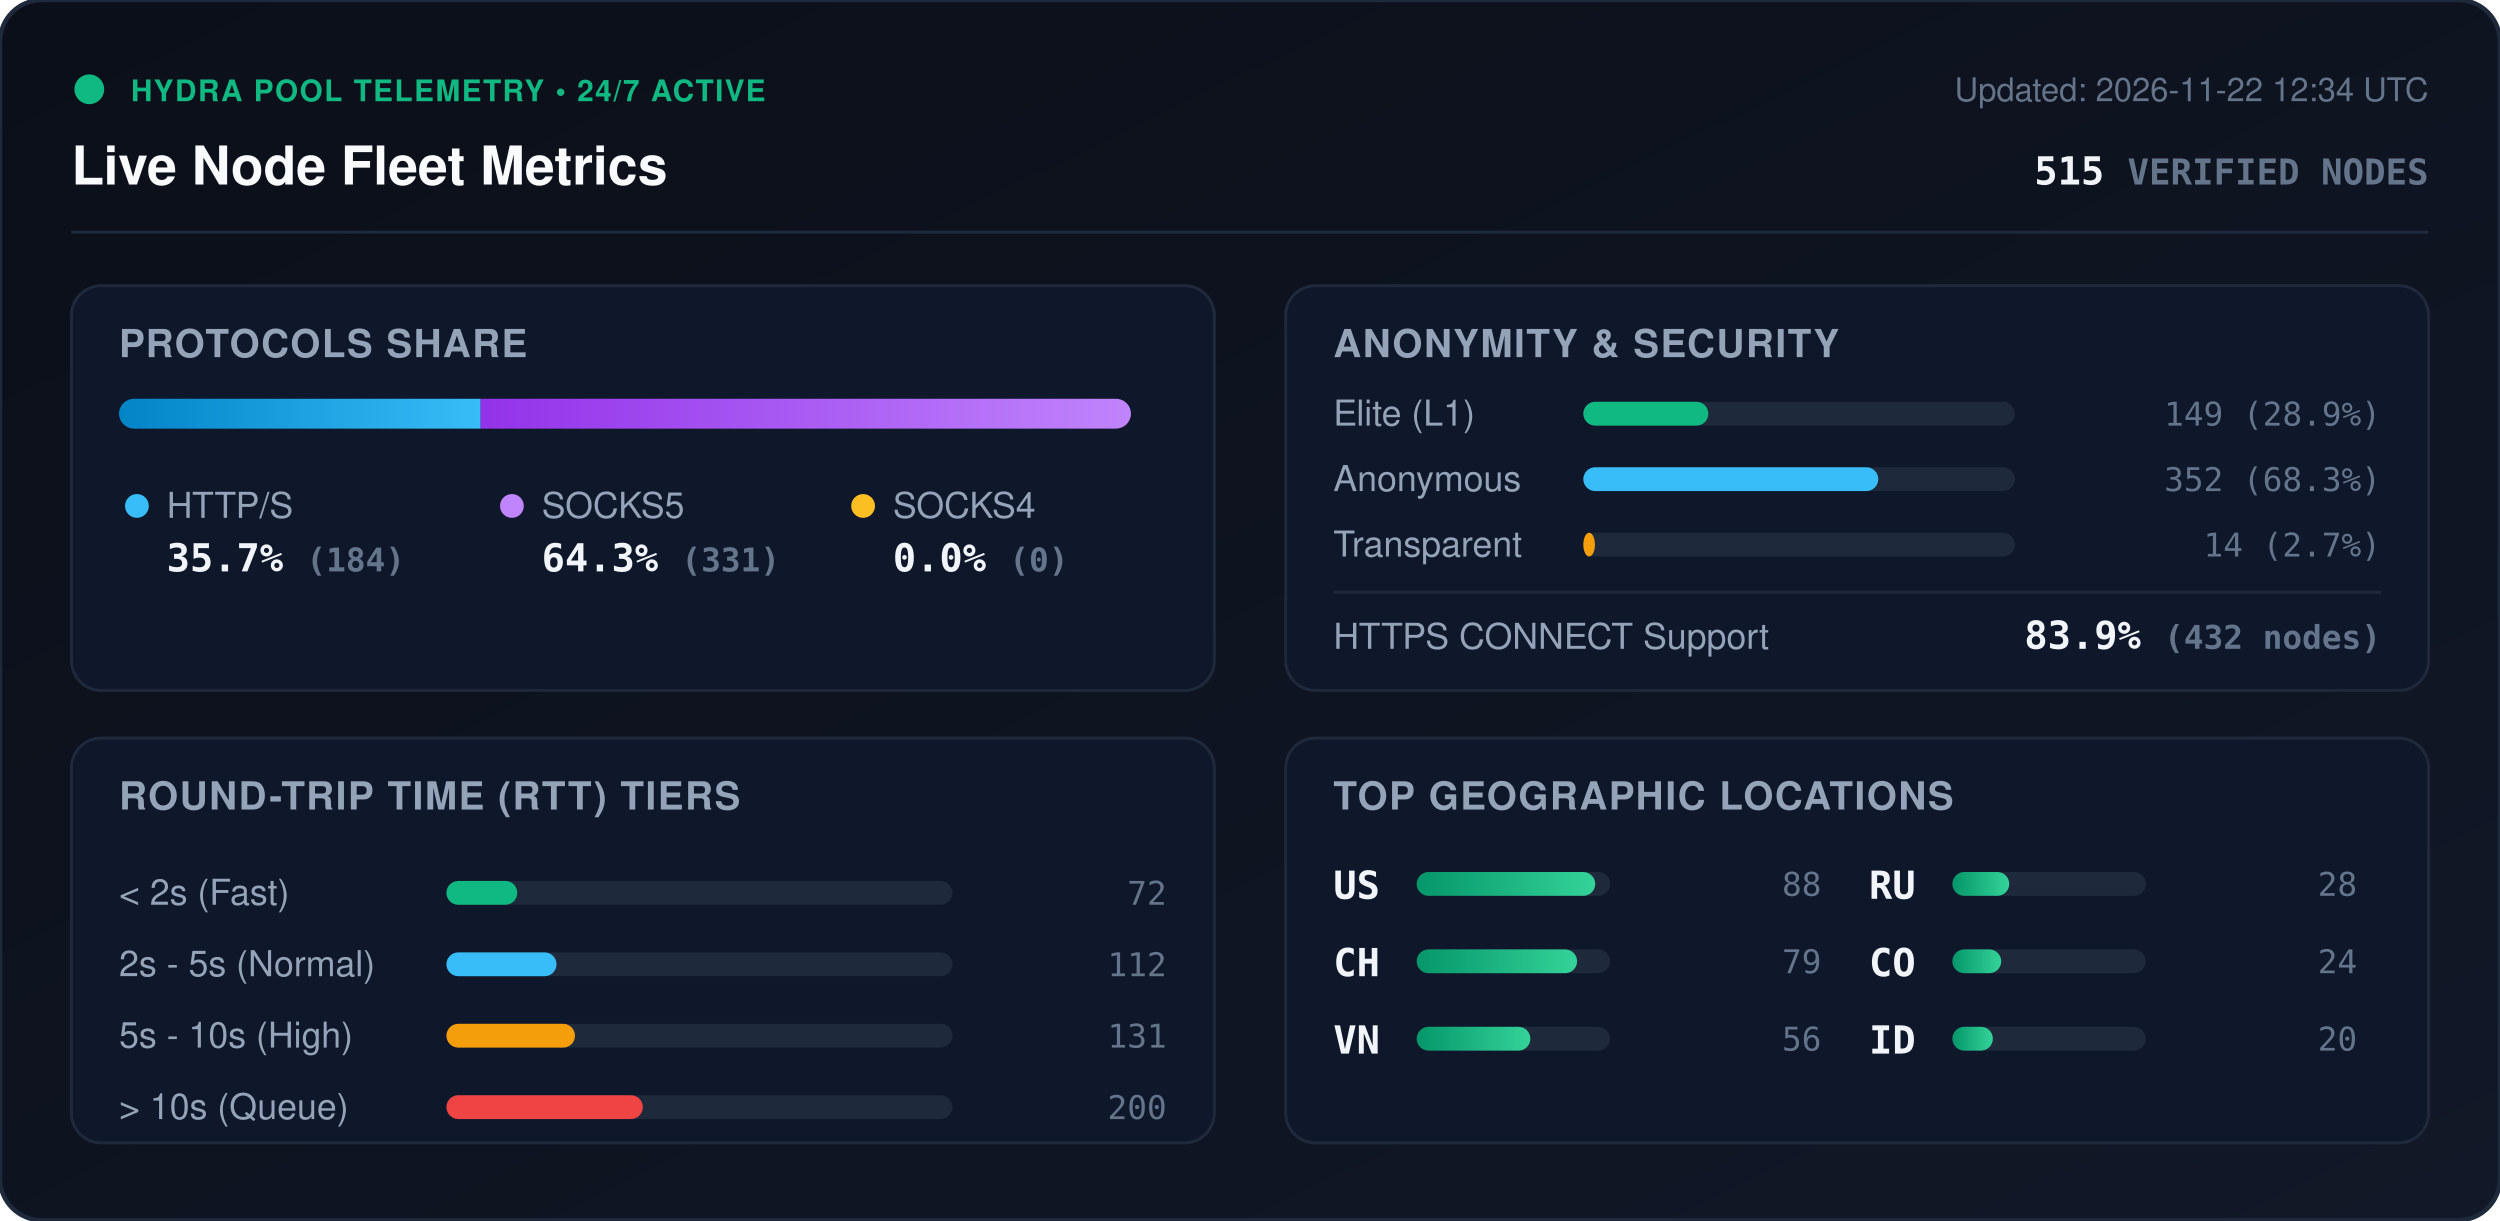
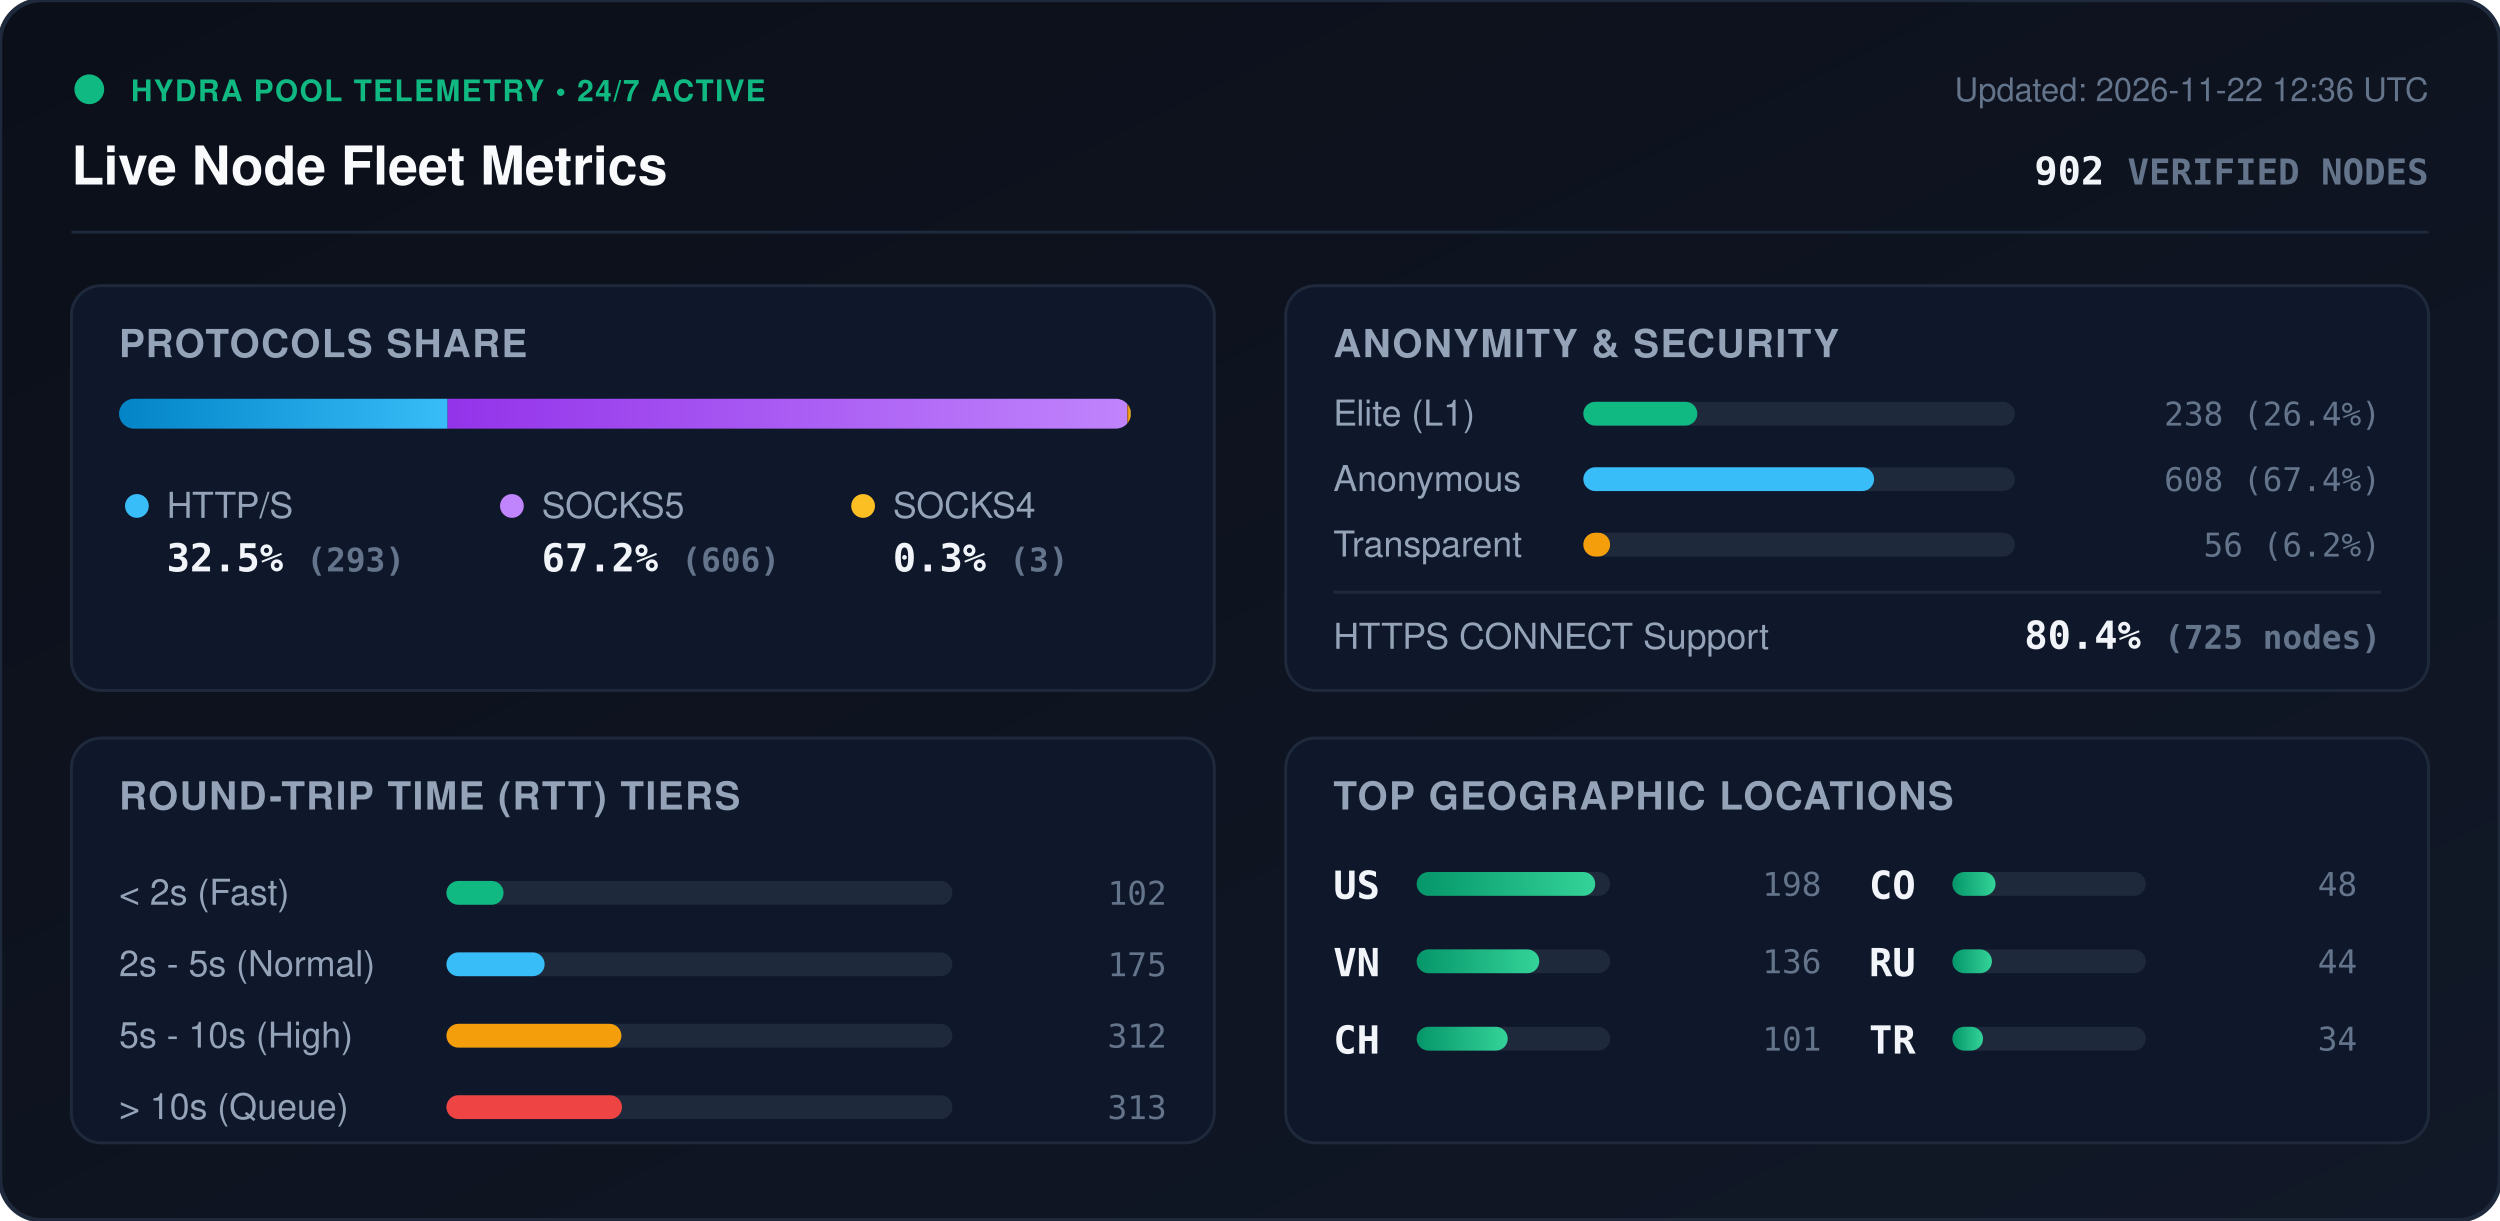
<svg xmlns="http://www.w3.org/2000/svg" viewBox="0 0 840 410" width="840" height="410" style="max-width: 100%; height: auto;">
  <defs>
    <linearGradient id="bg" x1="0%" y1="0%" x2="100%" y2="100%">
      <stop offset="0%" stop-color="#0b0f19" />
      <stop offset="100%" stop-color="#111827" />
    </linearGradient>
    <linearGradient id="bar-http" x1="0%" y1="0%" x2="100%" y2="0%">
      <stop offset="0%" stop-color="#0284c7" />
      <stop offset="100%" stop-color="#38bdf8" />
    </linearGradient>
    <linearGradient id="bar-socks5" x1="0%" y1="0%" x2="100%" y2="0%">
      <stop offset="0%" stop-color="#9333ea" />
      <stop offset="100%" stop-color="#c084fc" />
    </linearGradient>
    <linearGradient id="bar-socks4" x1="0%" y1="0%" x2="100%" y2="0%">
      <stop offset="0%" stop-color="#d97706" />
      <stop offset="100%" stop-color="#fbbf24" />
    </linearGradient>
    <linearGradient id="bar-green" x1="0%" y1="0%" x2="100%" y2="0%">
      <stop offset="0%" stop-color="#059669" />
      <stop offset="100%" stop-color="#34d399" />
    </linearGradient>
    <clipPath id="prog-track-clip">
      <rect width="340.0" height="10" rx="5" />
    </clipPath>
    <style>
      .title { font: 700 18px -apple-system, BlinkMacSystemFont, 'Segoe UI', Helvetica, Arial, sans-serif; fill: #f8fafc; }
      .sub { font: 500 11px -apple-system, BlinkMacSystemFont, 'Segoe UI', Helvetica, Arial, sans-serif; fill: #64748b; }
      .section-hdr { font: 600 13px -apple-system, BlinkMacSystemFont, 'Segoe UI', Helvetica, Arial, sans-serif; fill: #94a3b8; letter-spacing: 0.5px; }
      .metric-val { font: 700 13px -apple-system, BlinkMacSystemFont, 'Segoe UI', Helvetica, Arial, sans-serif; fill: #f1f5f9; }
      .metric-lbl { font: 500 12px -apple-system, BlinkMacSystemFont, 'Segoe UI', Helvetica, Arial, sans-serif; fill: #94a3b8; }
      .badge-txt { font: 700 10px -apple-system, BlinkMacSystemFont, 'Segoe UI', Helvetica, Arial, sans-serif; fill: #10b981; letter-spacing: 0.5px; }
      .mono { font-family: ui-monospace, SFMono-Regular, Menlo, Monaco, Consolas, monospace; }
      .pulse { animation: beacon 2s infinite ease-in-out; }
      @keyframes beacon { 0%, 100% { opacity: 1; } 50% { opacity: 0.35; } }
    </style>
  </defs>
  <rect width="840" height="410" rx="14" fill="url(#bg)" stroke="#1e293b" stroke-width="1.5" />
  <g transform="translate(24, 24)">
    <circle cx="6" cy="6" r="5" fill="#10b981" class="pulse" />
    <text x="20" y="10" class="badge-txt">HYDRA POOL TELEMETRY • 24/7 ACTIVE</text>
    <text x="0" y="38" class="title">Live Node Fleet Metrics</text>
-     <text x="792" y="10" text-anchor="end" class="sub">Updated: 2026-11-22 12:34 UTC</text>
-     <text x="792" y="38" text-anchor="end" class="metric-val mono" fill="#38bdf8">515 <tspan font-size="12" fill="#64748b">VERIFIED NODES</tspan>
+     <text x="792" y="10" text-anchor="end" class="sub">Updated: 2026-11-22 12:36 UTC</text>
+     <text x="792" y="38" text-anchor="end" class="metric-val mono" fill="#38bdf8">902 <tspan font-size="12" fill="#64748b">VERIFIED NODES</tspan>
    </text>
  </g>
  <line x1="24" y1="78" x2="816" y2="78" stroke="#1e293b" stroke-width="1" />
  <g transform="translate(24, 96)">
    <rect width="384" height="136" rx="10" fill="#0f172a" stroke="#1e293b" />
    <text x="16" y="24" class="section-hdr">PROTOCOLS SHARE</text>
    <g transform="translate(16, 38)">
      <rect width="340.0" height="10" rx="5" fill="#1e293b" />
      <g clip-path="url(#prog-track-clip)">
-         <rect x="0" width="121.5" height="10" fill="url(#bar-http)" />
-         <rect x="121.5" width="218.5" height="10" fill="url(#bar-socks5)" />
-         <rect x="340.0" width="0.0" height="10" fill="url(#bar-socks4)" />
+         <rect x="0" width="110.4" height="10" fill="url(#bar-http)" />
+         <rect x="110.4" width="228.4" height="10" fill="url(#bar-socks5)" />
+         <rect x="338.8" width="1.1" height="10" fill="url(#bar-socks4)" />
      </g>
    </g>
    <g transform="translate(16, 68)">
      <circle cx="6" cy="6" r="4" fill="#38bdf8" />
      <text x="16" y="10" class="metric-lbl">HTTP/S</text>
-       <text x="16" y="28" class="metric-val mono">35.7% <tspan font-size="11" fill="#64748b">(184)</tspan>
+       <text x="16" y="28" class="metric-val mono">32.5% <tspan font-size="11" fill="#64748b">(293)</tspan>
      </text>
      <circle cx="132" cy="6" r="4" fill="#c084fc" />
      <text x="142" y="10" class="metric-lbl">SOCKS5</text>
-       <text x="142" y="28" class="metric-val mono">64.3% <tspan font-size="11" fill="#64748b">(331)</tspan>
+       <text x="142" y="28" class="metric-val mono">67.2% <tspan font-size="11" fill="#64748b">(606)</tspan>
      </text>
      <circle cx="250" cy="6" r="4" fill="#fbbf24" />
      <text x="260" y="10" class="metric-lbl">SOCKS4</text>
-       <text x="260" y="28" class="metric-val mono">0.0% <tspan font-size="11" fill="#64748b">(0)</tspan>
+       <text x="260" y="28" class="metric-val mono">0.3% <tspan font-size="11" fill="#64748b">(3)</tspan>
      </text>
    </g>
  </g>
  <g transform="translate(432, 96)">
    <rect width="384" height="136" rx="10" fill="#0f172a" stroke="#1e293b" />
    <text x="16" y="24" class="section-hdr">ANONYMITY &amp; SECURITY</text>
    <text x="16" y="47" class="metric-lbl">Elite (L1)</text>
    <rect x="100" y="39" width="145.0" height="8" rx="4" fill="#1e293b" />
-     <rect x="100" y="39" width="42.0" height="8" rx="4" fill="#10b981" />
-     <text x="368" y="47" text-anchor="end" class="mono sub" fill="#e2e8f0">149 (28.9%)</text>
+     <rect x="100" y="39" width="38.3" height="8" rx="4" fill="#10b981" />
+     <text x="368" y="47" text-anchor="end" class="mono sub" fill="#e2e8f0">238 (26.4%)</text>
    <text x="16" y="69" class="metric-lbl">Anonymous</text>
    <rect x="100" y="61" width="145.0" height="8" rx="4" fill="#1e293b" />
-     <rect x="100" y="61" width="99.1" height="8" rx="4" fill="#38bdf8" />
-     <text x="368" y="69" text-anchor="end" class="mono sub" fill="#e2e8f0">352 (68.3%)</text>
+     <rect x="100" y="61" width="97.7" height="8" rx="4" fill="#38bdf8" />
+     <text x="368" y="69" text-anchor="end" class="mono sub" fill="#e2e8f0">608 (67.4%)</text>
    <text x="16" y="91" class="metric-lbl">Transparent</text>
    <rect x="100" y="83" width="145.0" height="8" rx="4" fill="#1e293b" />
-     <rect x="100" y="83" width="3.9" height="8" rx="4" fill="#f59e0b" />
-     <text x="368" y="91" text-anchor="end" class="mono sub" fill="#e2e8f0">14 (2.7%)</text>
+     <rect x="100" y="83" width="9.0" height="8" rx="4" fill="#f59e0b" />
+     <text x="368" y="91" text-anchor="end" class="mono sub" fill="#e2e8f0">56 (6.2%)</text>
    <line x1="16" y1="103" x2="368" y2="103" stroke="#1e293b" stroke-width="1" />
    <text x="16" y="122" class="metric-lbl">HTTPS CONNECT Support</text>
-     <text x="368" y="122" text-anchor="end" class="metric-val mono" fill="#34d399">83.9% <tspan font-size="11" fill="#64748b">(432 nodes)</tspan>
+     <text x="368" y="122" text-anchor="end" class="metric-val mono" fill="#34d399">80.4% <tspan font-size="11" fill="#64748b">(725 nodes)</tspan>
    </text>
  </g>
  <g transform="translate(24, 248)">
    <rect width="384" height="136" rx="10" fill="#0f172a" stroke="#1e293b" />
    <text x="16" y="24" class="section-hdr">ROUND-TRIP TIME (RTT) TIERS</text>
    <g transform="translate(16, 42)">
      <text x="0" y="14" class="metric-lbl">&lt; 2s (Fast)</text>
      <rect x="110" y="6" width="170" height="8" rx="4" fill="#1e293b" />
-       <rect x="110" y="6" width="23.8" height="8" rx="4" fill="#10b981" />
-       <text x="352" y="14" text-anchor="end" class="mono sub">72</text>
+       <rect x="110" y="6" width="19.2" height="8" rx="4" fill="#10b981" />
+       <text x="352" y="14" text-anchor="end" class="mono sub">102</text>
      <text x="0" y="38" class="metric-lbl">2s - 5s (Normal)</text>
      <rect x="110" y="30" width="170" height="8" rx="4" fill="#1e293b" />
-       <rect x="110" y="30" width="37.0" height="8" rx="4" fill="#38bdf8" />
-       <text x="352" y="38" text-anchor="end" class="mono sub">112</text>
+       <rect x="110" y="30" width="33.0" height="8" rx="4" fill="#38bdf8" />
+       <text x="352" y="38" text-anchor="end" class="mono sub">175</text>
      <text x="0" y="62" class="metric-lbl">5s - 10s (High)</text>
      <rect x="110" y="54" width="170" height="8" rx="4" fill="#1e293b" />
-       <rect x="110" y="54" width="43.2" height="8" rx="4" fill="#f59e0b" />
-       <text x="352" y="62" text-anchor="end" class="mono sub">131</text>
+       <rect x="110" y="54" width="58.8" height="8" rx="4" fill="#f59e0b" />
+       <text x="352" y="62" text-anchor="end" class="mono sub">312</text>
      <text x="0" y="86" class="metric-lbl">&gt; 10s (Queue)</text>
      <rect x="110" y="78" width="170" height="8" rx="4" fill="#1e293b" />
-       <rect x="110" y="78" width="66.0" height="8" rx="4" fill="#ef4444" />
-       <text x="352" y="86" text-anchor="end" class="mono sub">200</text>
+       <rect x="110" y="78" width="59.0" height="8" rx="4" fill="#ef4444" />
+       <text x="352" y="86" text-anchor="end" class="mono sub">313</text>
    </g>
  </g>
  <g transform="translate(432, 248)">
    <rect width="384" height="136" rx="10" fill="#0f172a" stroke="#1e293b" />
    <text x="16" y="24" class="section-hdr">TOP GEOGRAPHIC LOCATIONS</text>
    <g transform="translate(16, 42)">
      <g transform="translate(0, 0)">
        <text x="0" y="12" class="mono metric-val" font-size="12">US</text>
        <rect x="28" y="3" width="65" height="8" rx="4" fill="#1e293b" />
        <rect x="28" y="3" width="60.0" height="8" rx="4" fill="url(#bar-green)" />
-         <text x="164" y="11" text-anchor="end" class="mono sub">88</text>
+         <text x="164" y="11" text-anchor="end" class="mono sub">198</text>
      </g>
      <g transform="translate(0, 26)">
+         <text x="0" y="12" class="mono metric-val" font-size="12">VN</text>
+         <rect x="28" y="3" width="65" height="8" rx="4" fill="#1e293b" />
+         <rect x="28" y="3" width="41.2" height="8" rx="4" fill="url(#bar-green)" />
+         <text x="164" y="11" text-anchor="end" class="mono sub">136</text>
+       </g>
+       <g transform="translate(0, 52)">
        <text x="0" y="12" class="mono metric-val" font-size="12">CH</text>
        <rect x="28" y="3" width="65" height="8" rx="4" fill="#1e293b" />
-         <rect x="28" y="3" width="53.9" height="8" rx="4" fill="url(#bar-green)" />
-         <text x="164" y="11" text-anchor="end" class="mono sub">79</text>
-       </g>
-       <g transform="translate(0, 52)">
-         <text x="0" y="12" class="mono metric-val" font-size="12">VN</text>
-         <rect x="28" y="3" width="65" height="8" rx="4" fill="#1e293b" />
-         <rect x="28" y="3" width="38.2" height="8" rx="4" fill="url(#bar-green)" />
-         <text x="164" y="11" text-anchor="end" class="mono sub">56</text>
+         <rect x="28" y="3" width="30.6" height="8" rx="4" fill="url(#bar-green)" />
+         <text x="164" y="11" text-anchor="end" class="mono sub">101</text>
      </g>
      <g transform="translate(180, 0)">
+         <text x="0" y="12" class="mono metric-val" font-size="12">CO</text>
+         <rect x="28" y="3" width="65" height="8" rx="4" fill="#1e293b" />
+         <rect x="28" y="3" width="14.5" height="8" rx="4" fill="url(#bar-green)" />
+         <text x="164" y="11" text-anchor="end" class="mono sub">48</text>
+       </g>
+       <g transform="translate(180, 26)">
        <text x="0" y="12" class="mono metric-val" font-size="12">RU</text>
        <rect x="28" y="3" width="65" height="8" rx="4" fill="#1e293b" />
-         <rect x="28" y="3" width="19.1" height="8" rx="4" fill="url(#bar-green)" />
-         <text x="164" y="11" text-anchor="end" class="mono sub">28</text>
-       </g>
-       <g transform="translate(180, 26)">
-         <text x="0" y="12" class="mono metric-val" font-size="12">CO</text>
-         <rect x="28" y="3" width="65" height="8" rx="4" fill="#1e293b" />
-         <rect x="28" y="3" width="16.4" height="8" rx="4" fill="url(#bar-green)" />
-         <text x="164" y="11" text-anchor="end" class="mono sub">24</text>
+         <rect x="28" y="3" width="13.3" height="8" rx="4" fill="url(#bar-green)" />
+         <text x="164" y="11" text-anchor="end" class="mono sub">44</text>
      </g>
      <g transform="translate(180, 52)">
-         <text x="0" y="12" class="mono metric-val" font-size="12">ID</text>
+         <text x="0" y="12" class="mono metric-val" font-size="12">TR</text>
        <rect x="28" y="3" width="65" height="8" rx="4" fill="#1e293b" />
-         <rect x="28" y="3" width="13.6" height="8" rx="4" fill="url(#bar-green)" />
-         <text x="164" y="11" text-anchor="end" class="mono sub">20</text>
+         <rect x="28" y="3" width="10.3" height="8" rx="4" fill="url(#bar-green)" />
+         <text x="164" y="11" text-anchor="end" class="mono sub">34</text>
      </g>
    </g>
  </g>
</svg>
